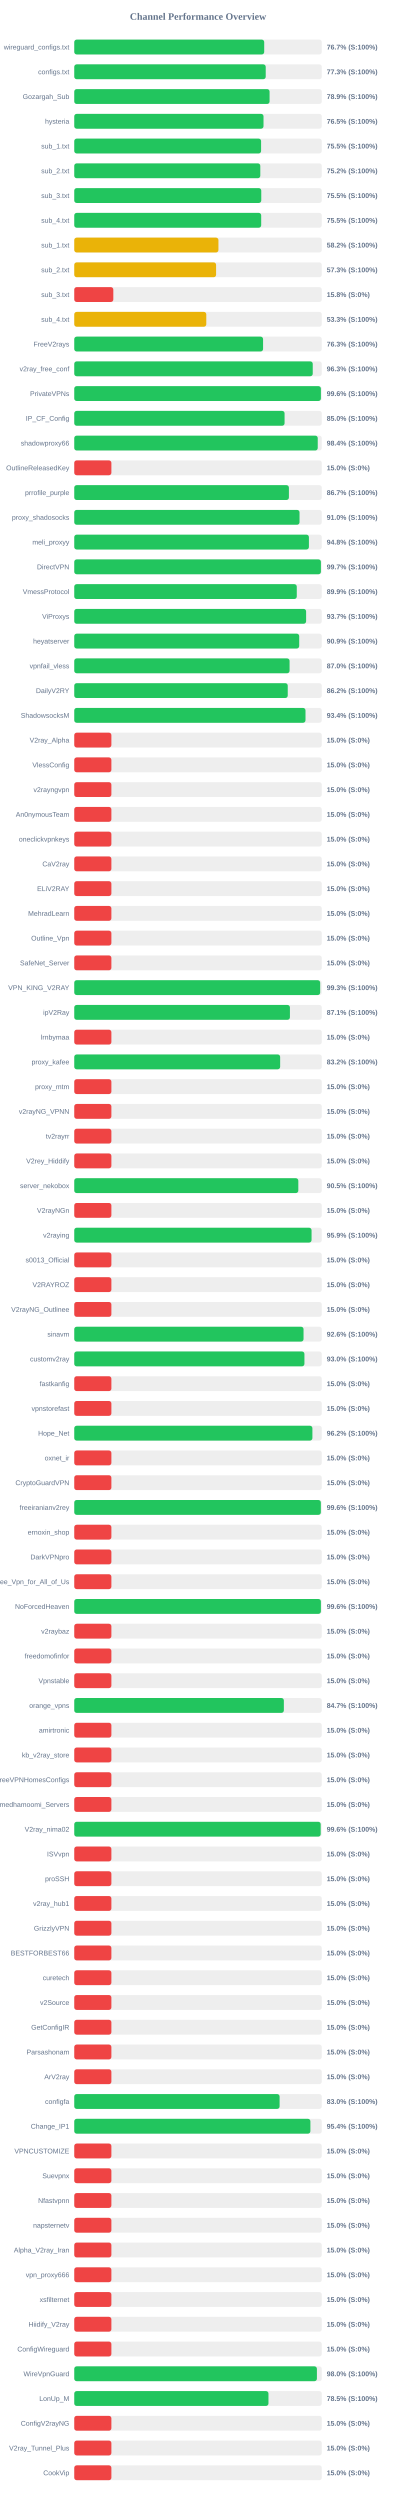
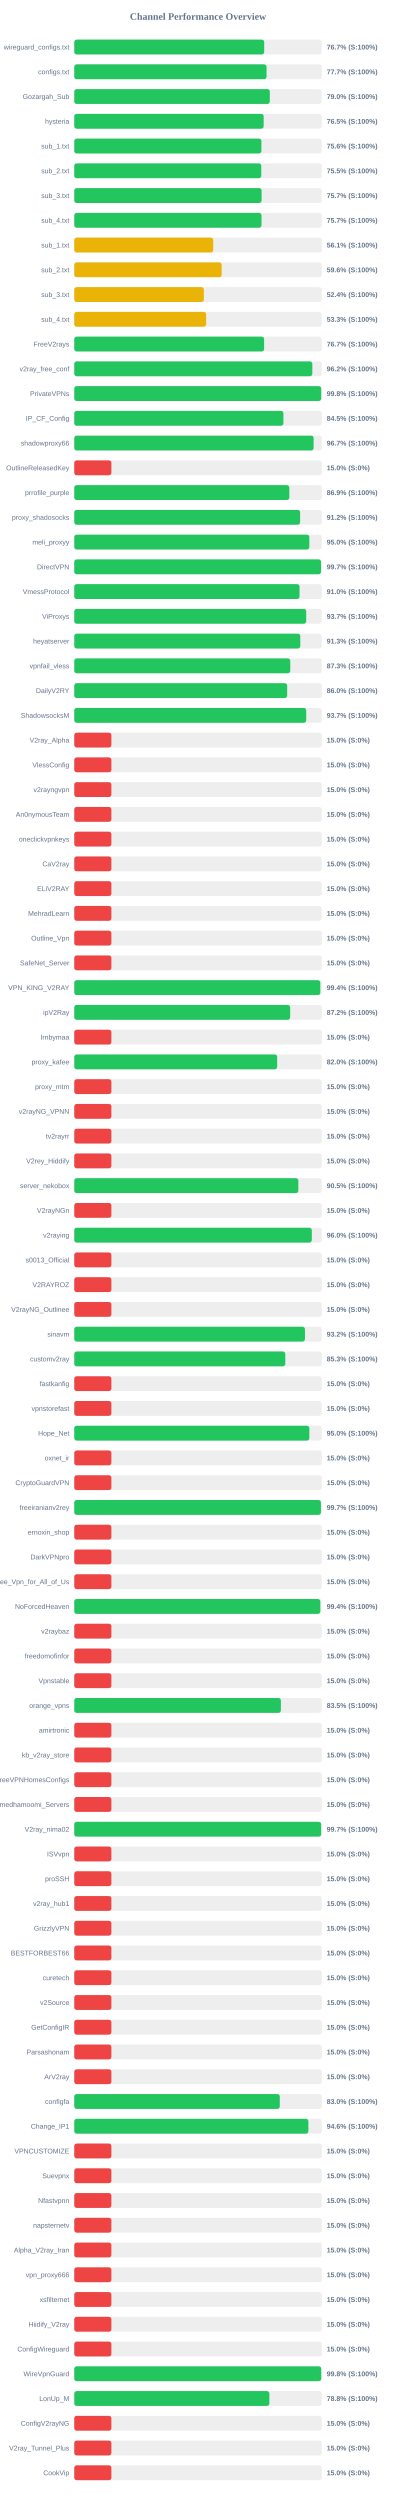
<svg xmlns="http://www.w3.org/2000/svg" width="800" height="5050" version="1.1">
  <style>
        .row { font: 14px Arial; fill: #64748b; }
        .score { font: bold 14px Arial; fill: #64748b; }
    </style>
  <text x="400" y="40" text-anchor="middle" font-size="20px" font-weight="bold" fill="#64748b">Channel Performance Overview</text>
  <rect x="150" y="80" width="500" height="30" fill="#eee" rx="5" />
  <rect x="150" y="80" width="383.7" height="30" fill="#22c55e" rx="5" />
  <text x="140" y="100" text-anchor="end" class="row">wireguard_configs.txt</text>
  <text x="660" y="100" text-anchor="start" class="score">76.7% (S:100%)</text>
  <rect x="150" y="130" width="500" height="30" fill="#eee" rx="5" />
-   <rect x="150" y="130" width="386.75" height="30" fill="#22c55e" rx="5" />
+   <rect x="150" y="130" width="388.45" height="30" fill="#22c55e" rx="5" />
  <text x="140" y="150" text-anchor="end" class="row">configs.txt</text>
-   <text x="660" y="150" text-anchor="start" class="score">77.3% (S:100%)</text>
+   <text x="660" y="150" text-anchor="start" class="score">77.7% (S:100%)</text>
  <rect x="150" y="180" width="500" height="30" fill="#eee" rx="5" />
-   <rect x="150" y="180" width="394.55" height="30" fill="#22c55e" rx="5" />
+   <rect x="150" y="180" width="395.0" height="30" fill="#22c55e" rx="5" />
  <text x="140" y="200" text-anchor="end" class="row">Gozargah_Sub</text>
-   <text x="660" y="200" text-anchor="start" class="score">78.9% (S:100%)</text>
+   <text x="660" y="200" text-anchor="start" class="score">79.0% (S:100%)</text>
  <rect x="150" y="230" width="500" height="30" fill="#eee" rx="5" />
-   <rect x="150" y="230" width="382.3" height="30" fill="#22c55e" rx="5" />
+   <rect x="150" y="230" width="382.6" height="30" fill="#22c55e" rx="5" />
  <text x="140" y="250" text-anchor="end" class="row">hysteria</text>
  <text x="660" y="250" text-anchor="start" class="score">76.5% (S:100%)</text>
  <rect x="150" y="280" width="500" height="30" fill="#eee" rx="5" />
-   <rect x="150" y="280" width="377.4" height="30" fill="#22c55e" rx="5" />
+   <rect x="150" y="280" width="378.05" height="30" fill="#22c55e" rx="5" />
  <text x="140" y="300" text-anchor="end" class="row">sub_1.txt</text>
-   <text x="660" y="300" text-anchor="start" class="score">75.5% (S:100%)</text>
+   <text x="660" y="300" text-anchor="start" class="score">75.6% (S:100%)</text>
  <rect x="150" y="330" width="500" height="30" fill="#eee" rx="5" />
-   <rect x="150" y="330" width="375.8" height="30" fill="#22c55e" rx="5" />
+   <rect x="150" y="330" width="377.75" height="30" fill="#22c55e" rx="5" />
  <text x="140" y="350" text-anchor="end" class="row">sub_2.txt</text>
-   <text x="660" y="350" text-anchor="start" class="score">75.2% (S:100%)</text>
+   <text x="660" y="350" text-anchor="start" class="score">75.5% (S:100%)</text>
  <rect x="150" y="380" width="500" height="30" fill="#eee" rx="5" />
-   <rect x="150" y="380" width="377.75" height="30" fill="#22c55e" rx="5" />
+   <rect x="150" y="380" width="378.45" height="30" fill="#22c55e" rx="5" />
  <text x="140" y="400" text-anchor="end" class="row">sub_3.txt</text>
-   <text x="660" y="400" text-anchor="start" class="score">75.5% (S:100%)</text>
+   <text x="660" y="400" text-anchor="start" class="score">75.7% (S:100%)</text>
  <rect x="150" y="430" width="500" height="30" fill="#eee" rx="5" />
-   <rect x="150" y="430" width="377.6" height="30" fill="#22c55e" rx="5" />
+   <rect x="150" y="430" width="378.25" height="30" fill="#22c55e" rx="5" />
  <text x="140" y="450" text-anchor="end" class="row">sub_4.txt</text>
-   <text x="660" y="450" text-anchor="start" class="score">75.5% (S:100%)</text>
+   <text x="660" y="450" text-anchor="start" class="score">75.7% (S:100%)</text>
  <rect x="150" y="480" width="500" height="30" fill="#eee" rx="5" />
-   <rect x="150" y="480" width="291.25" height="30" fill="#eab308" rx="5" />
+   <rect x="150" y="480" width="280.7" height="30" fill="#eab308" rx="5" />
  <text x="140" y="500" text-anchor="end" class="row">sub_1.txt</text>
-   <text x="660" y="500" text-anchor="start" class="score">58.2% (S:100%)</text>
+   <text x="660" y="500" text-anchor="start" class="score">56.1% (S:100%)</text>
  <rect x="150" y="530" width="500" height="30" fill="#eee" rx="5" />
-   <rect x="150" y="530" width="286.5" height="30" fill="#eab308" rx="5" />
+   <rect x="150" y="530" width="297.8" height="30" fill="#eab308" rx="5" />
  <text x="140" y="550" text-anchor="end" class="row">sub_2.txt</text>
-   <text x="660" y="550" text-anchor="start" class="score">57.3% (S:100%)</text>
+   <text x="660" y="550" text-anchor="start" class="score">59.6% (S:100%)</text>
  <rect x="150" y="580" width="500" height="30" fill="#eee" rx="5" />
-   <rect x="150" y="580" width="78.9" height="30" fill="#ef4444" rx="5" />
+   <rect x="150" y="580" width="261.8" height="30" fill="#eab308" rx="5" />
  <text x="140" y="600" text-anchor="end" class="row">sub_3.txt</text>
-   <text x="660" y="600" text-anchor="start" class="score">15.8% (S:0%)</text>
+   <text x="660" y="600" text-anchor="start" class="score">52.4% (S:100%)</text>
  <rect x="150" y="630" width="500" height="30" fill="#eee" rx="5" />
-   <rect x="150" y="630" width="266.7" height="30" fill="#eab308" rx="5" />
+   <rect x="150" y="630" width="266.4" height="30" fill="#eab308" rx="5" />
  <text x="140" y="650" text-anchor="end" class="row">sub_4.txt</text>
  <text x="660" y="650" text-anchor="start" class="score">53.3% (S:100%)</text>
  <rect x="150" y="680" width="500" height="30" fill="#eee" rx="5" />
-   <rect x="150" y="680" width="381.4" height="30" fill="#22c55e" rx="5" />
+   <rect x="150" y="680" width="383.5" height="30" fill="#22c55e" rx="5" />
  <text x="140" y="700" text-anchor="end" class="row">FreeV2rays</text>
-   <text x="660" y="700" text-anchor="start" class="score">76.3% (S:100%)</text>
+   <text x="660" y="700" text-anchor="start" class="score">76.7% (S:100%)</text>
  <rect x="150" y="730" width="500" height="30" fill="#eee" rx="5" />
-   <rect x="150" y="730" width="481.75" height="30" fill="#22c55e" rx="5" />
+   <rect x="150" y="730" width="480.9" height="30" fill="#22c55e" rx="5" />
  <text x="140" y="750" text-anchor="end" class="row">v2ray_free_conf</text>
-   <text x="660" y="750" text-anchor="start" class="score">96.3% (S:100%)</text>
+   <text x="660" y="750" text-anchor="start" class="score">96.2% (S:100%)</text>
  <rect x="150" y="780" width="500" height="30" fill="#eee" rx="5" />
-   <rect x="150" y="780" width="498.2" height="30" fill="#22c55e" rx="5" />
+   <rect x="150" y="780" width="498.85" height="30" fill="#22c55e" rx="5" />
  <text x="140" y="800" text-anchor="end" class="row">PrivateVPNs</text>
-   <text x="660" y="800" text-anchor="start" class="score">99.6% (S:100%)</text>
+   <text x="660" y="800" text-anchor="start" class="score">99.8% (S:100%)</text>
  <rect x="150" y="830" width="500" height="30" fill="#eee" rx="5" />
-   <rect x="150" y="830" width="424.85" height="30" fill="#22c55e" rx="5" />
+   <rect x="150" y="830" width="422.5" height="30" fill="#22c55e" rx="5" />
  <text x="140" y="850" text-anchor="end" class="row">IP_CF_Config</text>
-   <text x="660" y="850" text-anchor="start" class="score">85.0% (S:100%)</text>
+   <text x="660" y="850" text-anchor="start" class="score">84.5% (S:100%)</text>
  <rect x="150" y="880" width="500" height="30" fill="#eee" rx="5" />
-   <rect x="150" y="880" width="491.85" height="30" fill="#22c55e" rx="5" />
+   <rect x="150" y="880" width="483.5" height="30" fill="#22c55e" rx="5" />
  <text x="140" y="900" text-anchor="end" class="row">shadowproxy66</text>
-   <text x="660" y="900" text-anchor="start" class="score">98.4% (S:100%)</text>
+   <text x="660" y="900" text-anchor="start" class="score">96.7% (S:100%)</text>
  <rect x="150" y="930" width="500" height="30" fill="#eee" rx="5" />
  <rect x="150" y="930" width="75.0" height="30" fill="#ef4444" rx="5" />
  <text x="140" y="950" text-anchor="end" class="row">OutlineReleasedKey</text>
  <text x="660" y="950" text-anchor="start" class="score">15.0% (S:0%)</text>
  <rect x="150" y="980" width="500" height="30" fill="#eee" rx="5" />
-   <rect x="150" y="980" width="433.6" height="30" fill="#22c55e" rx="5" />
+   <rect x="150" y="980" width="434.45" height="30" fill="#22c55e" rx="5" />
  <text x="140" y="1000" text-anchor="end" class="row">prrofile_purple</text>
-   <text x="660" y="1000" text-anchor="start" class="score">86.7% (S:100%)</text>
+   <text x="660" y="1000" text-anchor="start" class="score">86.9% (S:100%)</text>
  <rect x="150" y="1030" width="500" height="30" fill="#eee" rx="5" />
-   <rect x="150" y="1030" width="455.05" height="30" fill="#22c55e" rx="5" />
+   <rect x="150" y="1030" width="456.25" height="30" fill="#22c55e" rx="5" />
  <text x="140" y="1050" text-anchor="end" class="row">proxy_shadosocks</text>
-   <text x="660" y="1050" text-anchor="start" class="score">91.0% (S:100%)</text>
+   <text x="660" y="1050" text-anchor="start" class="score">91.2% (S:100%)</text>
  <rect x="150" y="1080" width="500" height="30" fill="#eee" rx="5" />
-   <rect x="150" y="1080" width="474.0" height="30" fill="#22c55e" rx="5" />
+   <rect x="150" y="1080" width="474.85" height="30" fill="#22c55e" rx="5" />
  <text x="140" y="1100" text-anchor="end" class="row">meli_proxyy</text>
-   <text x="660" y="1100" text-anchor="start" class="score">94.8% (S:100%)</text>
+   <text x="660" y="1100" text-anchor="start" class="score">95.0% (S:100%)</text>
  <rect x="150" y="1130" width="500" height="30" fill="#eee" rx="5" />
-   <rect x="150" y="1130" width="498.25" height="30" fill="#22c55e" rx="5" />
+   <rect x="150" y="1130" width="498.5" height="30" fill="#22c55e" rx="5" />
  <text x="140" y="1150" text-anchor="end" class="row">DirectVPN</text>
  <text x="660" y="1150" text-anchor="start" class="score">99.7% (S:100%)</text>
  <rect x="150" y="1180" width="500" height="30" fill="#eee" rx="5" />
-   <rect x="150" y="1180" width="449.5" height="30" fill="#22c55e" rx="5" />
+   <rect x="150" y="1180" width="455.1" height="30" fill="#22c55e" rx="5" />
  <text x="140" y="1200" text-anchor="end" class="row">VmessProtocol</text>
-   <text x="660" y="1200" text-anchor="start" class="score">89.9% (S:100%)</text>
+   <text x="660" y="1200" text-anchor="start" class="score">91.0% (S:100%)</text>
  <rect x="150" y="1230" width="500" height="30" fill="#eee" rx="5" />
-   <rect x="150" y="1230" width="468.35" height="30" fill="#22c55e" rx="5" />
+   <rect x="150" y="1230" width="468.55" height="30" fill="#22c55e" rx="5" />
  <text x="140" y="1250" text-anchor="end" class="row">ViProxys</text>
  <text x="660" y="1250" text-anchor="start" class="score">93.7% (S:100%)</text>
  <rect x="150" y="1280" width="500" height="30" fill="#eee" rx="5" />
-   <rect x="150" y="1280" width="454.4" height="30" fill="#22c55e" rx="5" />
+   <rect x="150" y="1280" width="456.6" height="30" fill="#22c55e" rx="5" />
  <text x="140" y="1300" text-anchor="end" class="row">heyatserver</text>
-   <text x="660" y="1300" text-anchor="start" class="score">90.9% (S:100%)</text>
+   <text x="660" y="1300" text-anchor="start" class="score">91.3% (S:100%)</text>
  <rect x="150" y="1330" width="500" height="30" fill="#eee" rx="5" />
-   <rect x="150" y="1330" width="434.95" height="30" fill="#22c55e" rx="5" />
+   <rect x="150" y="1330" width="436.35" height="30" fill="#22c55e" rx="5" />
  <text x="140" y="1350" text-anchor="end" class="row">vpnfail_vless</text>
-   <text x="660" y="1350" text-anchor="start" class="score">87.0% (S:100%)</text>
+   <text x="660" y="1350" text-anchor="start" class="score">87.3% (S:100%)</text>
  <rect x="150" y="1380" width="500" height="30" fill="#eee" rx="5" />
-   <rect x="150" y="1380" width="431.25" height="30" fill="#22c55e" rx="5" />
+   <rect x="150" y="1380" width="430.1" height="30" fill="#22c55e" rx="5" />
  <text x="140" y="1400" text-anchor="end" class="row">DailyV2RY</text>
-   <text x="660" y="1400" text-anchor="start" class="score">86.2% (S:100%)</text>
+   <text x="660" y="1400" text-anchor="start" class="score">86.0% (S:100%)</text>
  <rect x="150" y="1430" width="500" height="30" fill="#eee" rx="5" />
-   <rect x="150" y="1430" width="467.1" height="30" fill="#22c55e" rx="5" />
+   <rect x="150" y="1430" width="468.55" height="30" fill="#22c55e" rx="5" />
  <text x="140" y="1450" text-anchor="end" class="row">ShadowsocksM</text>
-   <text x="660" y="1450" text-anchor="start" class="score">93.4% (S:100%)</text>
+   <text x="660" y="1450" text-anchor="start" class="score">93.7% (S:100%)</text>
  <rect x="150" y="1480" width="500" height="30" fill="#eee" rx="5" />
  <rect x="150" y="1480" width="75.0" height="30" fill="#ef4444" rx="5" />
  <text x="140" y="1500" text-anchor="end" class="row">V2ray_Alpha</text>
  <text x="660" y="1500" text-anchor="start" class="score">15.0% (S:0%)</text>
  <rect x="150" y="1530" width="500" height="30" fill="#eee" rx="5" />
  <rect x="150" y="1530" width="75.0" height="30" fill="#ef4444" rx="5" />
  <text x="140" y="1550" text-anchor="end" class="row">VlessConfig</text>
  <text x="660" y="1550" text-anchor="start" class="score">15.0% (S:0%)</text>
  <rect x="150" y="1580" width="500" height="30" fill="#eee" rx="5" />
  <rect x="150" y="1580" width="75.0" height="30" fill="#ef4444" rx="5" />
  <text x="140" y="1600" text-anchor="end" class="row">v2rayngvpn</text>
  <text x="660" y="1600" text-anchor="start" class="score">15.0% (S:0%)</text>
  <rect x="150" y="1630" width="500" height="30" fill="#eee" rx="5" />
  <rect x="150" y="1630" width="75.0" height="30" fill="#ef4444" rx="5" />
  <text x="140" y="1650" text-anchor="end" class="row">An0nymousTeam</text>
  <text x="660" y="1650" text-anchor="start" class="score">15.0% (S:0%)</text>
  <rect x="150" y="1680" width="500" height="30" fill="#eee" rx="5" />
  <rect x="150" y="1680" width="75.0" height="30" fill="#ef4444" rx="5" />
  <text x="140" y="1700" text-anchor="end" class="row">oneclickvpnkeys</text>
  <text x="660" y="1700" text-anchor="start" class="score">15.0% (S:0%)</text>
  <rect x="150" y="1730" width="500" height="30" fill="#eee" rx="5" />
  <rect x="150" y="1730" width="75.0" height="30" fill="#ef4444" rx="5" />
  <text x="140" y="1750" text-anchor="end" class="row">CaV2ray</text>
  <text x="660" y="1750" text-anchor="start" class="score">15.0% (S:0%)</text>
  <rect x="150" y="1780" width="500" height="30" fill="#eee" rx="5" />
  <rect x="150" y="1780" width="75.0" height="30" fill="#ef4444" rx="5" />
  <text x="140" y="1800" text-anchor="end" class="row">ELiV2RAY</text>
  <text x="660" y="1800" text-anchor="start" class="score">15.0% (S:0%)</text>
  <rect x="150" y="1830" width="500" height="30" fill="#eee" rx="5" />
  <rect x="150" y="1830" width="75.0" height="30" fill="#ef4444" rx="5" />
  <text x="140" y="1850" text-anchor="end" class="row">MehradLearn</text>
  <text x="660" y="1850" text-anchor="start" class="score">15.0% (S:0%)</text>
  <rect x="150" y="1880" width="500" height="30" fill="#eee" rx="5" />
  <rect x="150" y="1880" width="75.0" height="30" fill="#ef4444" rx="5" />
  <text x="140" y="1900" text-anchor="end" class="row">Outline_Vpn</text>
  <text x="660" y="1900" text-anchor="start" class="score">15.0% (S:0%)</text>
  <rect x="150" y="1930" width="500" height="30" fill="#eee" rx="5" />
  <rect x="150" y="1930" width="75.0" height="30" fill="#ef4444" rx="5" />
  <text x="140" y="1950" text-anchor="end" class="row">SafeNet_Server</text>
  <text x="660" y="1950" text-anchor="start" class="score">15.0% (S:0%)</text>
  <rect x="150" y="1980" width="500" height="30" fill="#eee" rx="5" />
-   <rect x="150" y="1980" width="496.75" height="30" fill="#22c55e" rx="5" />
+   <rect x="150" y="1980" width="497.05" height="30" fill="#22c55e" rx="5" />
  <text x="140" y="2000" text-anchor="end" class="row">VPN_KING_V2RAY</text>
-   <text x="660" y="2000" text-anchor="start" class="score">99.3% (S:100%)</text>
+   <text x="660" y="2000" text-anchor="start" class="score">99.4% (S:100%)</text>
  <rect x="150" y="2030" width="500" height="30" fill="#eee" rx="5" />
-   <rect x="150" y="2030" width="435.65" height="30" fill="#22c55e" rx="5" />
+   <rect x="150" y="2030" width="436.15" height="30" fill="#22c55e" rx="5" />
  <text x="140" y="2050" text-anchor="end" class="row">ipV2Ray</text>
-   <text x="660" y="2050" text-anchor="start" class="score">87.1% (S:100%)</text>
+   <text x="660" y="2050" text-anchor="start" class="score">87.2% (S:100%)</text>
  <rect x="150" y="2080" width="500" height="30" fill="#eee" rx="5" />
  <rect x="150" y="2080" width="75.0" height="30" fill="#ef4444" rx="5" />
  <text x="140" y="2100" text-anchor="end" class="row">lrnbymaa</text>
  <text x="660" y="2100" text-anchor="start" class="score">15.0% (S:0%)</text>
  <rect x="150" y="2130" width="500" height="30" fill="#eee" rx="5" />
-   <rect x="150" y="2130" width="415.9" height="30" fill="#22c55e" rx="5" />
+   <rect x="150" y="2130" width="409.9" height="30" fill="#22c55e" rx="5" />
  <text x="140" y="2150" text-anchor="end" class="row">proxy_kafee</text>
-   <text x="660" y="2150" text-anchor="start" class="score">83.2% (S:100%)</text>
+   <text x="660" y="2150" text-anchor="start" class="score">82.0% (S:100%)</text>
  <rect x="150" y="2180" width="500" height="30" fill="#eee" rx="5" />
  <rect x="150" y="2180" width="75.0" height="30" fill="#ef4444" rx="5" />
  <text x="140" y="2200" text-anchor="end" class="row">proxy_mtm</text>
  <text x="660" y="2200" text-anchor="start" class="score">15.0% (S:0%)</text>
  <rect x="150" y="2230" width="500" height="30" fill="#eee" rx="5" />
  <rect x="150" y="2230" width="75.0" height="30" fill="#ef4444" rx="5" />
  <text x="140" y="2250" text-anchor="end" class="row">v2rayNG_VPNN</text>
  <text x="660" y="2250" text-anchor="start" class="score">15.0% (S:0%)</text>
  <rect x="150" y="2280" width="500" height="30" fill="#eee" rx="5" />
  <rect x="150" y="2280" width="75.0" height="30" fill="#ef4444" rx="5" />
  <text x="140" y="2300" text-anchor="end" class="row">tv2rayrr</text>
  <text x="660" y="2300" text-anchor="start" class="score">15.0% (S:0%)</text>
  <rect x="150" y="2330" width="500" height="30" fill="#eee" rx="5" />
  <rect x="150" y="2330" width="75.0" height="30" fill="#ef4444" rx="5" />
  <text x="140" y="2350" text-anchor="end" class="row">V2rey_Hiddify</text>
  <text x="660" y="2350" text-anchor="start" class="score">15.0% (S:0%)</text>
  <rect x="150" y="2380" width="500" height="30" fill="#eee" rx="5" />
-   <rect x="150" y="2380" width="452.6" height="30" fill="#22c55e" rx="5" />
+   <rect x="150" y="2380" width="452.7" height="30" fill="#22c55e" rx="5" />
  <text x="140" y="2400" text-anchor="end" class="row">server_nekobox</text>
  <text x="660" y="2400" text-anchor="start" class="score">90.5% (S:100%)</text>
  <rect x="150" y="2430" width="500" height="30" fill="#eee" rx="5" />
  <rect x="150" y="2430" width="75.0" height="30" fill="#ef4444" rx="5" />
  <text x="140" y="2450" text-anchor="end" class="row">V2rayNGn</text>
  <text x="660" y="2450" text-anchor="start" class="score">15.0% (S:0%)</text>
  <rect x="150" y="2480" width="500" height="30" fill="#eee" rx="5" />
-   <rect x="150" y="2480" width="479.35" height="30" fill="#22c55e" rx="5" />
+   <rect x="150" y="2480" width="479.85" height="30" fill="#22c55e" rx="5" />
  <text x="140" y="2500" text-anchor="end" class="row">v2raying</text>
-   <text x="660" y="2500" text-anchor="start" class="score">95.9% (S:100%)</text>
+   <text x="660" y="2500" text-anchor="start" class="score">96.0% (S:100%)</text>
  <rect x="150" y="2530" width="500" height="30" fill="#eee" rx="5" />
  <rect x="150" y="2530" width="75.0" height="30" fill="#ef4444" rx="5" />
  <text x="140" y="2550" text-anchor="end" class="row">s0013_Official</text>
  <text x="660" y="2550" text-anchor="start" class="score">15.0% (S:0%)</text>
  <rect x="150" y="2580" width="500" height="30" fill="#eee" rx="5" />
  <rect x="150" y="2580" width="75.0" height="30" fill="#ef4444" rx="5" />
  <text x="140" y="2600" text-anchor="end" class="row">V2RAYROZ</text>
  <text x="660" y="2600" text-anchor="start" class="score">15.0% (S:0%)</text>
  <rect x="150" y="2630" width="500" height="30" fill="#eee" rx="5" />
  <rect x="150" y="2630" width="75.0" height="30" fill="#ef4444" rx="5" />
  <text x="140" y="2650" text-anchor="end" class="row">V2rayNG_Outlinee</text>
  <text x="660" y="2650" text-anchor="start" class="score">15.0% (S:0%)</text>
  <rect x="150" y="2680" width="500" height="30" fill="#eee" rx="5" />
-   <rect x="150" y="2680" width="463.15" height="30" fill="#22c55e" rx="5" />
+   <rect x="150" y="2680" width="466.0" height="30" fill="#22c55e" rx="5" />
  <text x="140" y="2700" text-anchor="end" class="row">sinavm</text>
-   <text x="660" y="2700" text-anchor="start" class="score">92.6% (S:100%)</text>
+   <text x="660" y="2700" text-anchor="start" class="score">93.2% (S:100%)</text>
  <rect x="150" y="2730" width="500" height="30" fill="#eee" rx="5" />
-   <rect x="150" y="2730" width="464.95" height="30" fill="#22c55e" rx="5" />
+   <rect x="150" y="2730" width="426.3" height="30" fill="#22c55e" rx="5" />
  <text x="140" y="2750" text-anchor="end" class="row">customv2ray</text>
-   <text x="660" y="2750" text-anchor="start" class="score">93.0% (S:100%)</text>
+   <text x="660" y="2750" text-anchor="start" class="score">85.3% (S:100%)</text>
  <rect x="150" y="2780" width="500" height="30" fill="#eee" rx="5" />
  <rect x="150" y="2780" width="75.0" height="30" fill="#ef4444" rx="5" />
  <text x="140" y="2800" text-anchor="end" class="row">fastkanfig</text>
  <text x="660" y="2800" text-anchor="start" class="score">15.0% (S:0%)</text>
  <rect x="150" y="2830" width="500" height="30" fill="#eee" rx="5" />
  <rect x="150" y="2830" width="75.0" height="30" fill="#ef4444" rx="5" />
  <text x="140" y="2850" text-anchor="end" class="row">vpnstorefast</text>
  <text x="660" y="2850" text-anchor="start" class="score">15.0% (S:0%)</text>
  <rect x="150" y="2880" width="500" height="30" fill="#eee" rx="5" />
-   <rect x="150" y="2880" width="481.05" height="30" fill="#22c55e" rx="5" />
+   <rect x="150" y="2880" width="474.9" height="30" fill="#22c55e" rx="5" />
  <text x="140" y="2900" text-anchor="end" class="row">Hope_Net</text>
-   <text x="660" y="2900" text-anchor="start" class="score">96.2% (S:100%)</text>
+   <text x="660" y="2900" text-anchor="start" class="score">95.0% (S:100%)</text>
  <rect x="150" y="2930" width="500" height="30" fill="#eee" rx="5" />
  <rect x="150" y="2930" width="75.0" height="30" fill="#ef4444" rx="5" />
  <text x="140" y="2950" text-anchor="end" class="row">oxnet_ir</text>
  <text x="660" y="2950" text-anchor="start" class="score">15.0% (S:0%)</text>
  <rect x="150" y="2980" width="500" height="30" fill="#eee" rx="5" />
  <rect x="150" y="2980" width="75.0" height="30" fill="#ef4444" rx="5" />
  <text x="140" y="3000" text-anchor="end" class="row">CryptoGuardVPN</text>
  <text x="660" y="3000" text-anchor="start" class="score">15.0% (S:0%)</text>
  <rect x="150" y="3030" width="500" height="30" fill="#eee" rx="5" />
-   <rect x="150" y="3030" width="498.1" height="30" fill="#22c55e" rx="5" />
+   <rect x="150" y="3030" width="498.3" height="30" fill="#22c55e" rx="5" />
  <text x="140" y="3050" text-anchor="end" class="row">freeiranianv2rey</text>
-   <text x="660" y="3050" text-anchor="start" class="score">99.6% (S:100%)</text>
+   <text x="660" y="3050" text-anchor="start" class="score">99.7% (S:100%)</text>
  <rect x="150" y="3080" width="500" height="30" fill="#eee" rx="5" />
  <rect x="150" y="3080" width="75.0" height="30" fill="#ef4444" rx="5" />
  <text x="140" y="3100" text-anchor="end" class="row">ernoxin_shop</text>
  <text x="660" y="3100" text-anchor="start" class="score">15.0% (S:0%)</text>
  <rect x="150" y="3130" width="500" height="30" fill="#eee" rx="5" />
  <rect x="150" y="3130" width="75.0" height="30" fill="#ef4444" rx="5" />
  <text x="140" y="3150" text-anchor="end" class="row">DarkVPNpro</text>
  <text x="660" y="3150" text-anchor="start" class="score">15.0% (S:0%)</text>
  <rect x="150" y="3180" width="500" height="30" fill="#eee" rx="5" />
  <rect x="150" y="3180" width="75.0" height="30" fill="#ef4444" rx="5" />
  <text x="140" y="3200" text-anchor="end" class="row">Free_Vpn_for_All_of_Us</text>
  <text x="660" y="3200" text-anchor="start" class="score">15.0% (S:0%)</text>
  <rect x="150" y="3230" width="500" height="30" fill="#eee" rx="5" />
-   <rect x="150" y="3230" width="498.2" height="30" fill="#22c55e" rx="5" />
+   <rect x="150" y="3230" width="497.05" height="30" fill="#22c55e" rx="5" />
  <text x="140" y="3250" text-anchor="end" class="row">NoForcedHeaven</text>
-   <text x="660" y="3250" text-anchor="start" class="score">99.6% (S:100%)</text>
+   <text x="660" y="3250" text-anchor="start" class="score">99.4% (S:100%)</text>
  <rect x="150" y="3280" width="500" height="30" fill="#eee" rx="5" />
  <rect x="150" y="3280" width="75.0" height="30" fill="#ef4444" rx="5" />
  <text x="140" y="3300" text-anchor="end" class="row">v2raybaz</text>
  <text x="660" y="3300" text-anchor="start" class="score">15.0% (S:0%)</text>
  <rect x="150" y="3330" width="500" height="30" fill="#eee" rx="5" />
  <rect x="150" y="3330" width="75.0" height="30" fill="#ef4444" rx="5" />
  <text x="140" y="3350" text-anchor="end" class="row">freedomofinfor</text>
  <text x="660" y="3350" text-anchor="start" class="score">15.0% (S:0%)</text>
  <rect x="150" y="3380" width="500" height="30" fill="#eee" rx="5" />
  <rect x="150" y="3380" width="75.0" height="30" fill="#ef4444" rx="5" />
  <text x="140" y="3400" text-anchor="end" class="row">Vpnstable</text>
  <text x="660" y="3400" text-anchor="start" class="score">15.0% (S:0%)</text>
  <rect x="150" y="3430" width="500" height="30" fill="#eee" rx="5" />
-   <rect x="150" y="3430" width="423.4" height="30" fill="#22c55e" rx="5" />
+   <rect x="150" y="3430" width="417.35" height="30" fill="#22c55e" rx="5" />
  <text x="140" y="3450" text-anchor="end" class="row">orange_vpns</text>
-   <text x="660" y="3450" text-anchor="start" class="score">84.7% (S:100%)</text>
+   <text x="660" y="3450" text-anchor="start" class="score">83.5% (S:100%)</text>
  <rect x="150" y="3480" width="500" height="30" fill="#eee" rx="5" />
  <rect x="150" y="3480" width="75.0" height="30" fill="#ef4444" rx="5" />
  <text x="140" y="3500" text-anchor="end" class="row">amirtronic</text>
  <text x="660" y="3500" text-anchor="start" class="score">15.0% (S:0%)</text>
  <rect x="150" y="3530" width="500" height="30" fill="#eee" rx="5" />
  <rect x="150" y="3530" width="75.0" height="30" fill="#ef4444" rx="5" />
  <text x="140" y="3550" text-anchor="end" class="row">kb_v2ray_store</text>
  <text x="660" y="3550" text-anchor="start" class="score">15.0% (S:0%)</text>
  <rect x="150" y="3580" width="500" height="30" fill="#eee" rx="5" />
  <rect x="150" y="3580" width="75.0" height="30" fill="#ef4444" rx="5" />
  <text x="140" y="3600" text-anchor="end" class="row">FreeVPNHomesConfigs</text>
  <text x="660" y="3600" text-anchor="start" class="score">15.0% (S:0%)</text>
  <rect x="150" y="3630" width="500" height="30" fill="#eee" rx="5" />
  <rect x="150" y="3630" width="75.0" height="30" fill="#ef4444" rx="5" />
  <text x="140" y="3650" text-anchor="end" class="row">Ahmedhamoomi_Servers</text>
  <text x="660" y="3650" text-anchor="start" class="score">15.0% (S:0%)</text>
  <rect x="150" y="3680" width="500" height="30" fill="#eee" rx="5" />
-   <rect x="150" y="3680" width="497.8" height="30" fill="#22c55e" rx="5" />
+   <rect x="150" y="3680" width="498.7" height="30" fill="#22c55e" rx="5" />
  <text x="140" y="3700" text-anchor="end" class="row">V2ray_nima02</text>
-   <text x="660" y="3700" text-anchor="start" class="score">99.6% (S:100%)</text>
+   <text x="660" y="3700" text-anchor="start" class="score">99.7% (S:100%)</text>
  <rect x="150" y="3730" width="500" height="30" fill="#eee" rx="5" />
  <rect x="150" y="3730" width="75.0" height="30" fill="#ef4444" rx="5" />
  <text x="140" y="3750" text-anchor="end" class="row">ISVvpn</text>
  <text x="660" y="3750" text-anchor="start" class="score">15.0% (S:0%)</text>
  <rect x="150" y="3780" width="500" height="30" fill="#eee" rx="5" />
  <rect x="150" y="3780" width="75.0" height="30" fill="#ef4444" rx="5" />
  <text x="140" y="3800" text-anchor="end" class="row">proSSH</text>
  <text x="660" y="3800" text-anchor="start" class="score">15.0% (S:0%)</text>
  <rect x="150" y="3830" width="500" height="30" fill="#eee" rx="5" />
  <rect x="150" y="3830" width="75.0" height="30" fill="#ef4444" rx="5" />
  <text x="140" y="3850" text-anchor="end" class="row">v2ray_hub1</text>
  <text x="660" y="3850" text-anchor="start" class="score">15.0% (S:0%)</text>
  <rect x="150" y="3880" width="500" height="30" fill="#eee" rx="5" />
  <rect x="150" y="3880" width="75.0" height="30" fill="#ef4444" rx="5" />
  <text x="140" y="3900" text-anchor="end" class="row">GrizzlyVPN</text>
  <text x="660" y="3900" text-anchor="start" class="score">15.0% (S:0%)</text>
  <rect x="150" y="3930" width="500" height="30" fill="#eee" rx="5" />
  <rect x="150" y="3930" width="75.0" height="30" fill="#ef4444" rx="5" />
  <text x="140" y="3950" text-anchor="end" class="row">BESTFORBEST66</text>
  <text x="660" y="3950" text-anchor="start" class="score">15.0% (S:0%)</text>
  <rect x="150" y="3980" width="500" height="30" fill="#eee" rx="5" />
  <rect x="150" y="3980" width="75.0" height="30" fill="#ef4444" rx="5" />
  <text x="140" y="4000" text-anchor="end" class="row">curetech</text>
  <text x="660" y="4000" text-anchor="start" class="score">15.0% (S:0%)</text>
  <rect x="150" y="4030" width="500" height="30" fill="#eee" rx="5" />
  <rect x="150" y="4030" width="75.0" height="30" fill="#ef4444" rx="5" />
  <text x="140" y="4050" text-anchor="end" class="row">v2Source</text>
  <text x="660" y="4050" text-anchor="start" class="score">15.0% (S:0%)</text>
  <rect x="150" y="4080" width="500" height="30" fill="#eee" rx="5" />
  <rect x="150" y="4080" width="75.0" height="30" fill="#ef4444" rx="5" />
  <text x="140" y="4100" text-anchor="end" class="row">GetConfigIR</text>
  <text x="660" y="4100" text-anchor="start" class="score">15.0% (S:0%)</text>
  <rect x="150" y="4130" width="500" height="30" fill="#eee" rx="5" />
  <rect x="150" y="4130" width="75.0" height="30" fill="#ef4444" rx="5" />
  <text x="140" y="4150" text-anchor="end" class="row">Parsashonam</text>
  <text x="660" y="4150" text-anchor="start" class="score">15.0% (S:0%)</text>
  <rect x="150" y="4180" width="500" height="30" fill="#eee" rx="5" />
  <rect x="150" y="4180" width="75.0" height="30" fill="#ef4444" rx="5" />
  <text x="140" y="4200" text-anchor="end" class="row">ArV2ray</text>
  <text x="660" y="4200" text-anchor="start" class="score">15.0% (S:0%)</text>
  <rect x="150" y="4230" width="500" height="30" fill="#eee" rx="5" />
-   <rect x="150" y="4230" width="414.8" height="30" fill="#22c55e" rx="5" />
+   <rect x="150" y="4230" width="415.2" height="30" fill="#22c55e" rx="5" />
  <text x="140" y="4250" text-anchor="end" class="row">configfa</text>
  <text x="660" y="4250" text-anchor="start" class="score">83.0% (S:100%)</text>
  <rect x="150" y="4280" width="500" height="30" fill="#eee" rx="5" />
-   <rect x="150" y="4280" width="477.0" height="30" fill="#22c55e" rx="5" />
+   <rect x="150" y="4280" width="472.95" height="30" fill="#22c55e" rx="5" />
  <text x="140" y="4300" text-anchor="end" class="row">Change_IP1</text>
-   <text x="660" y="4300" text-anchor="start" class="score">95.4% (S:100%)</text>
+   <text x="660" y="4300" text-anchor="start" class="score">94.6% (S:100%)</text>
  <rect x="150" y="4330" width="500" height="30" fill="#eee" rx="5" />
  <rect x="150" y="4330" width="75.0" height="30" fill="#ef4444" rx="5" />
  <text x="140" y="4350" text-anchor="end" class="row">VPNCUSTOMIZE</text>
  <text x="660" y="4350" text-anchor="start" class="score">15.0% (S:0%)</text>
  <rect x="150" y="4380" width="500" height="30" fill="#eee" rx="5" />
  <rect x="150" y="4380" width="75.0" height="30" fill="#ef4444" rx="5" />
  <text x="140" y="4400" text-anchor="end" class="row">Suevpnx</text>
  <text x="660" y="4400" text-anchor="start" class="score">15.0% (S:0%)</text>
  <rect x="150" y="4430" width="500" height="30" fill="#eee" rx="5" />
  <rect x="150" y="4430" width="75.0" height="30" fill="#ef4444" rx="5" />
  <text x="140" y="4450" text-anchor="end" class="row">Nfastvpnn</text>
  <text x="660" y="4450" text-anchor="start" class="score">15.0% (S:0%)</text>
  <rect x="150" y="4480" width="500" height="30" fill="#eee" rx="5" />
  <rect x="150" y="4480" width="75.0" height="30" fill="#ef4444" rx="5" />
  <text x="140" y="4500" text-anchor="end" class="row">napsternetv</text>
  <text x="660" y="4500" text-anchor="start" class="score">15.0% (S:0%)</text>
  <rect x="150" y="4530" width="500" height="30" fill="#eee" rx="5" />
  <rect x="150" y="4530" width="75.0" height="30" fill="#ef4444" rx="5" />
  <text x="140" y="4550" text-anchor="end" class="row">Alpha_V2ray_Iran</text>
  <text x="660" y="4550" text-anchor="start" class="score">15.0% (S:0%)</text>
  <rect x="150" y="4580" width="500" height="30" fill="#eee" rx="5" />
  <rect x="150" y="4580" width="75.0" height="30" fill="#ef4444" rx="5" />
  <text x="140" y="4600" text-anchor="end" class="row">vpn_proxy666</text>
  <text x="660" y="4600" text-anchor="start" class="score">15.0% (S:0%)</text>
  <rect x="150" y="4630" width="500" height="30" fill="#eee" rx="5" />
  <rect x="150" y="4630" width="75.0" height="30" fill="#ef4444" rx="5" />
  <text x="140" y="4650" text-anchor="end" class="row">xsfilternet</text>
  <text x="660" y="4650" text-anchor="start" class="score">15.0% (S:0%)</text>
  <rect x="150" y="4680" width="500" height="30" fill="#eee" rx="5" />
  <rect x="150" y="4680" width="75.0" height="30" fill="#ef4444" rx="5" />
  <text x="140" y="4700" text-anchor="end" class="row">Hiidify_V2ray</text>
  <text x="660" y="4700" text-anchor="start" class="score">15.0% (S:0%)</text>
  <rect x="150" y="4730" width="500" height="30" fill="#eee" rx="5" />
  <rect x="150" y="4730" width="75.0" height="30" fill="#ef4444" rx="5" />
  <text x="140" y="4750" text-anchor="end" class="row">ConfigWireguard</text>
  <text x="660" y="4750" text-anchor="start" class="score">15.0% (S:0%)</text>
  <rect x="150" y="4780" width="500" height="30" fill="#eee" rx="5" />
-   <rect x="150" y="4780" width="490.15" height="30" fill="#22c55e" rx="5" />
+   <rect x="150" y="4780" width="498.85" height="30" fill="#22c55e" rx="5" />
  <text x="140" y="4800" text-anchor="end" class="row">WireVpnGuard</text>
-   <text x="660" y="4800" text-anchor="start" class="score">98.0% (S:100%)</text>
+   <text x="660" y="4800" text-anchor="start" class="score">99.8% (S:100%)</text>
  <rect x="150" y="4830" width="500" height="30" fill="#eee" rx="5" />
-   <rect x="150" y="4830" width="392.3" height="30" fill="#22c55e" rx="5" />
+   <rect x="150" y="4830" width="394.15" height="30" fill="#22c55e" rx="5" />
  <text x="140" y="4850" text-anchor="end" class="row">LonUp_M</text>
-   <text x="660" y="4850" text-anchor="start" class="score">78.5% (S:100%)</text>
+   <text x="660" y="4850" text-anchor="start" class="score">78.8% (S:100%)</text>
  <rect x="150" y="4880" width="500" height="30" fill="#eee" rx="5" />
  <rect x="150" y="4880" width="75.0" height="30" fill="#ef4444" rx="5" />
  <text x="140" y="4900" text-anchor="end" class="row">ConfigV2rayNG</text>
  <text x="660" y="4900" text-anchor="start" class="score">15.0% (S:0%)</text>
  <rect x="150" y="4930" width="500" height="30" fill="#eee" rx="5" />
  <rect x="150" y="4930" width="75.0" height="30" fill="#ef4444" rx="5" />
  <text x="140" y="4950" text-anchor="end" class="row">V2ray_Tunnel_Plus</text>
  <text x="660" y="4950" text-anchor="start" class="score">15.0% (S:0%)</text>
  <rect x="150" y="4980" width="500" height="30" fill="#eee" rx="5" />
  <rect x="150" y="4980" width="75.0" height="30" fill="#ef4444" rx="5" />
  <text x="140" y="5000" text-anchor="end" class="row">CookVip</text>
  <text x="660" y="5000" text-anchor="start" class="score">15.0% (S:0%)</text>
</svg>
